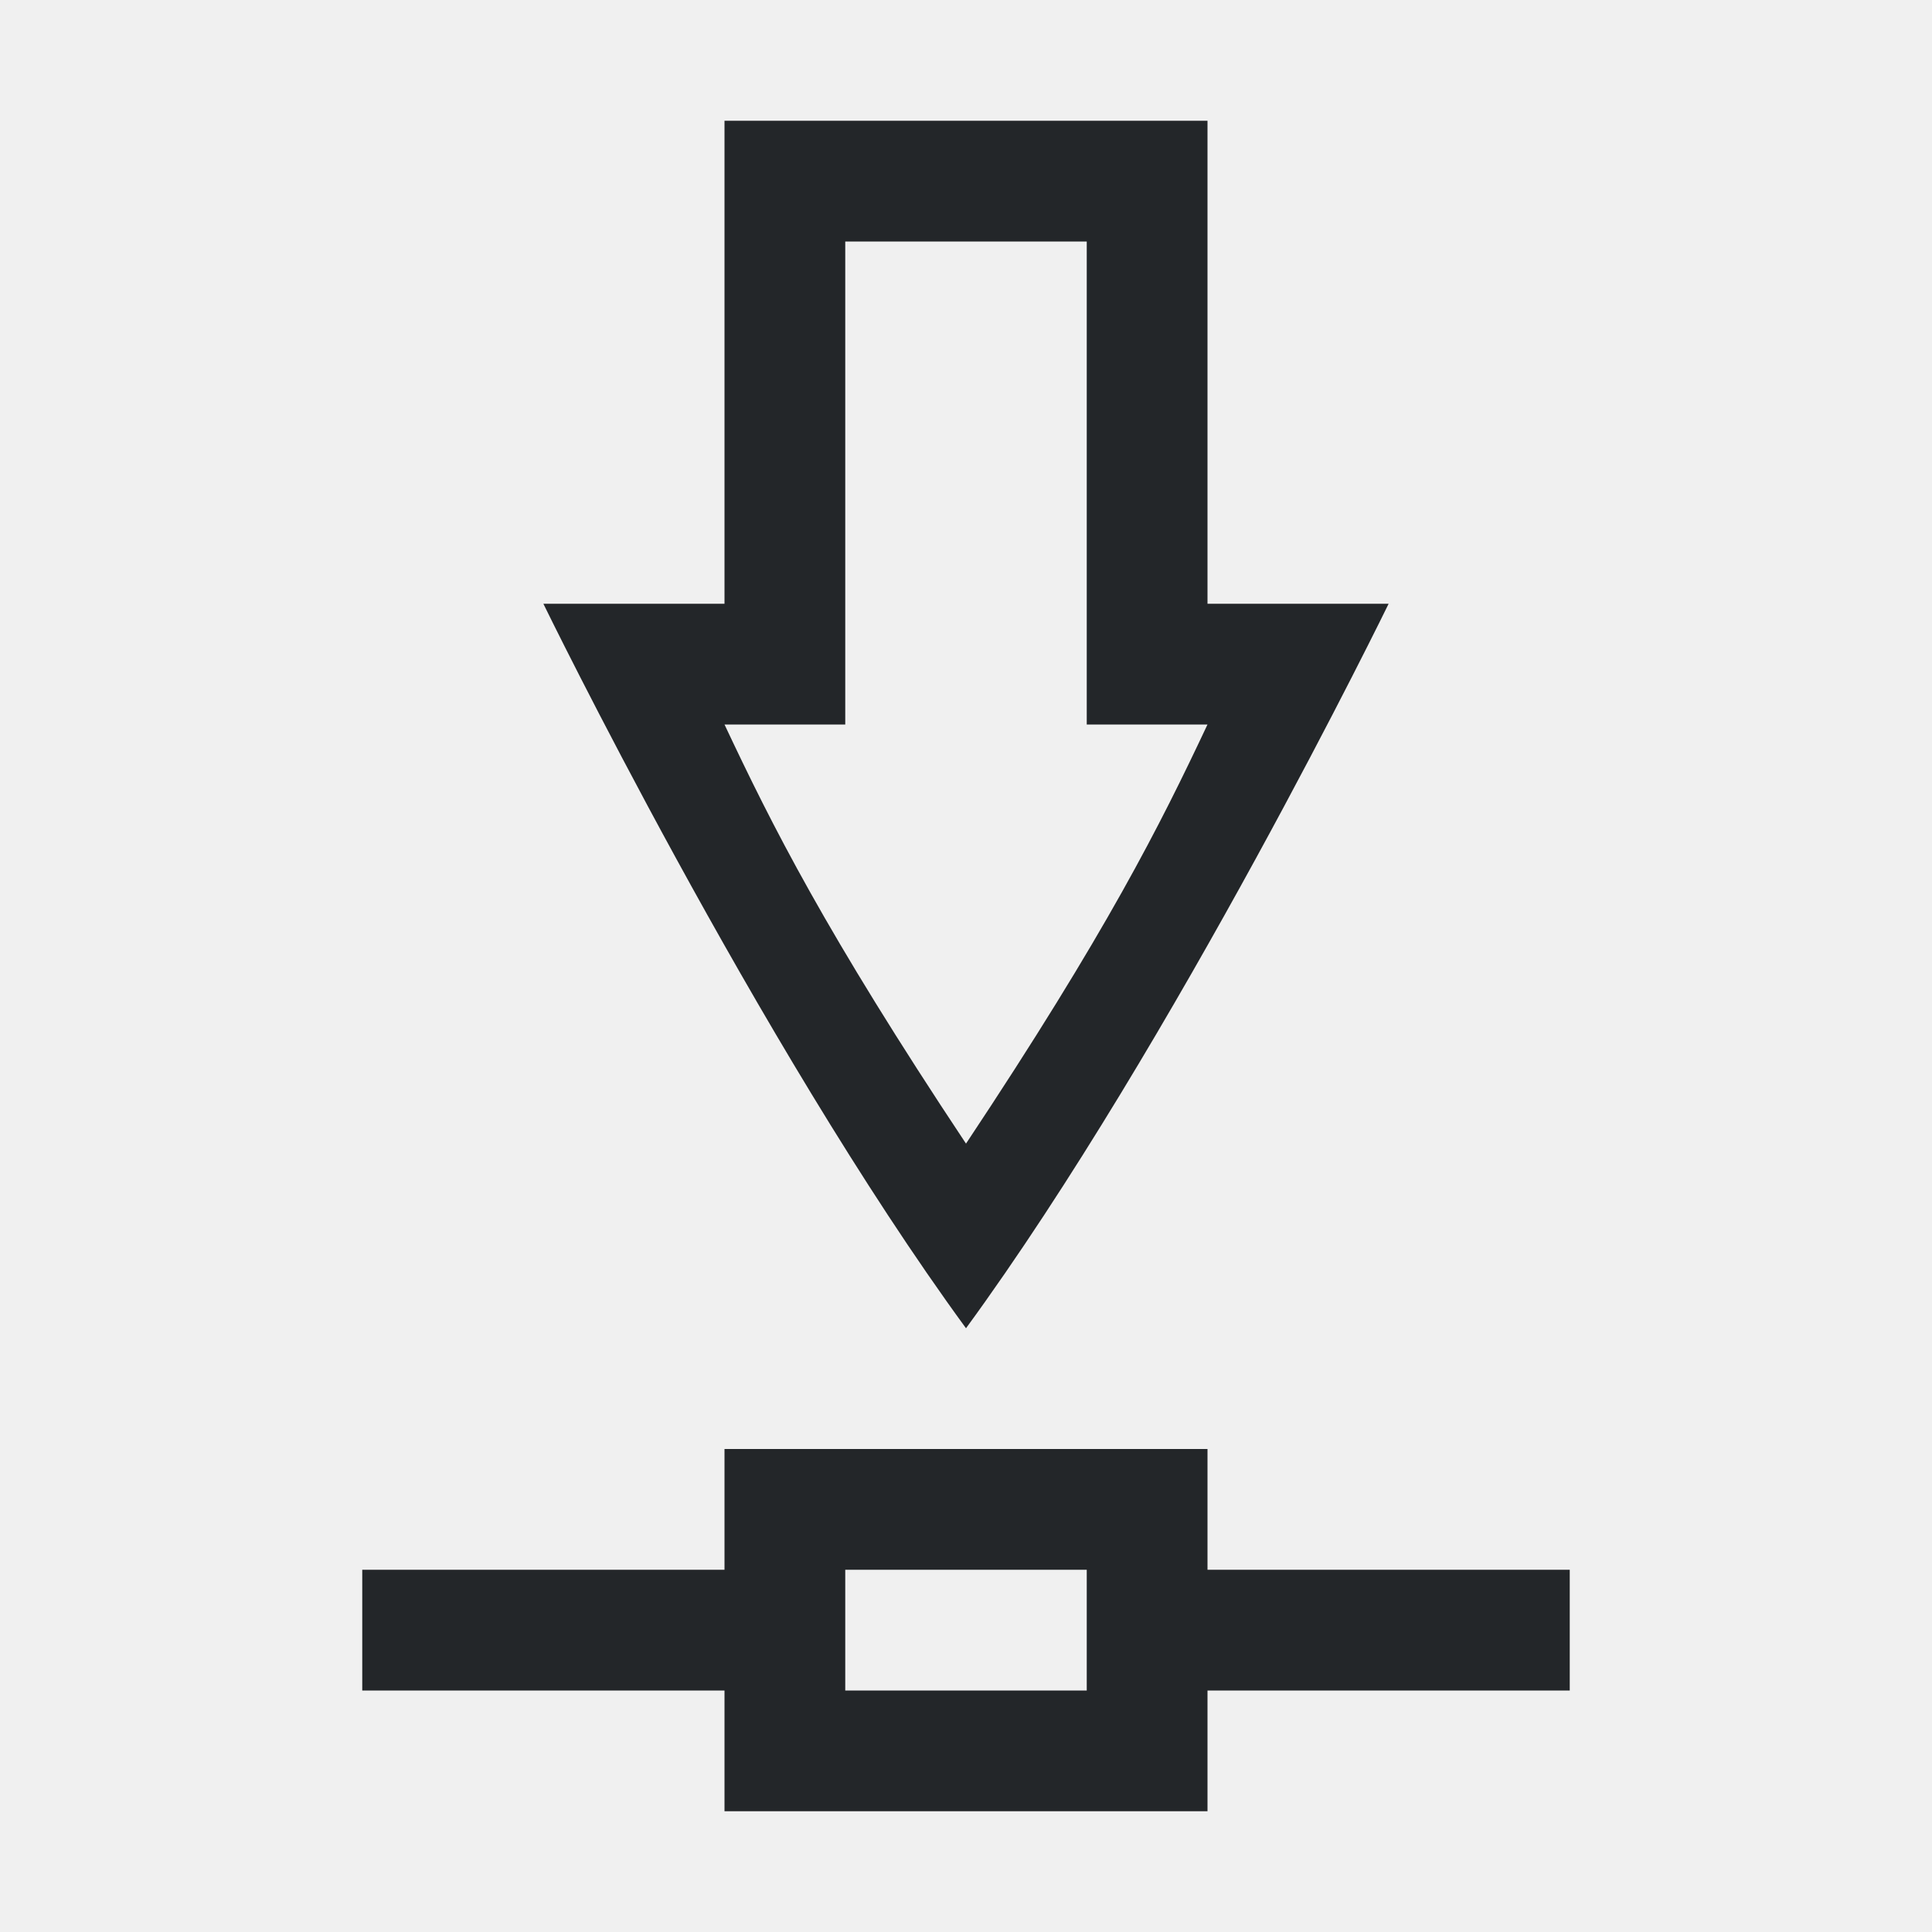
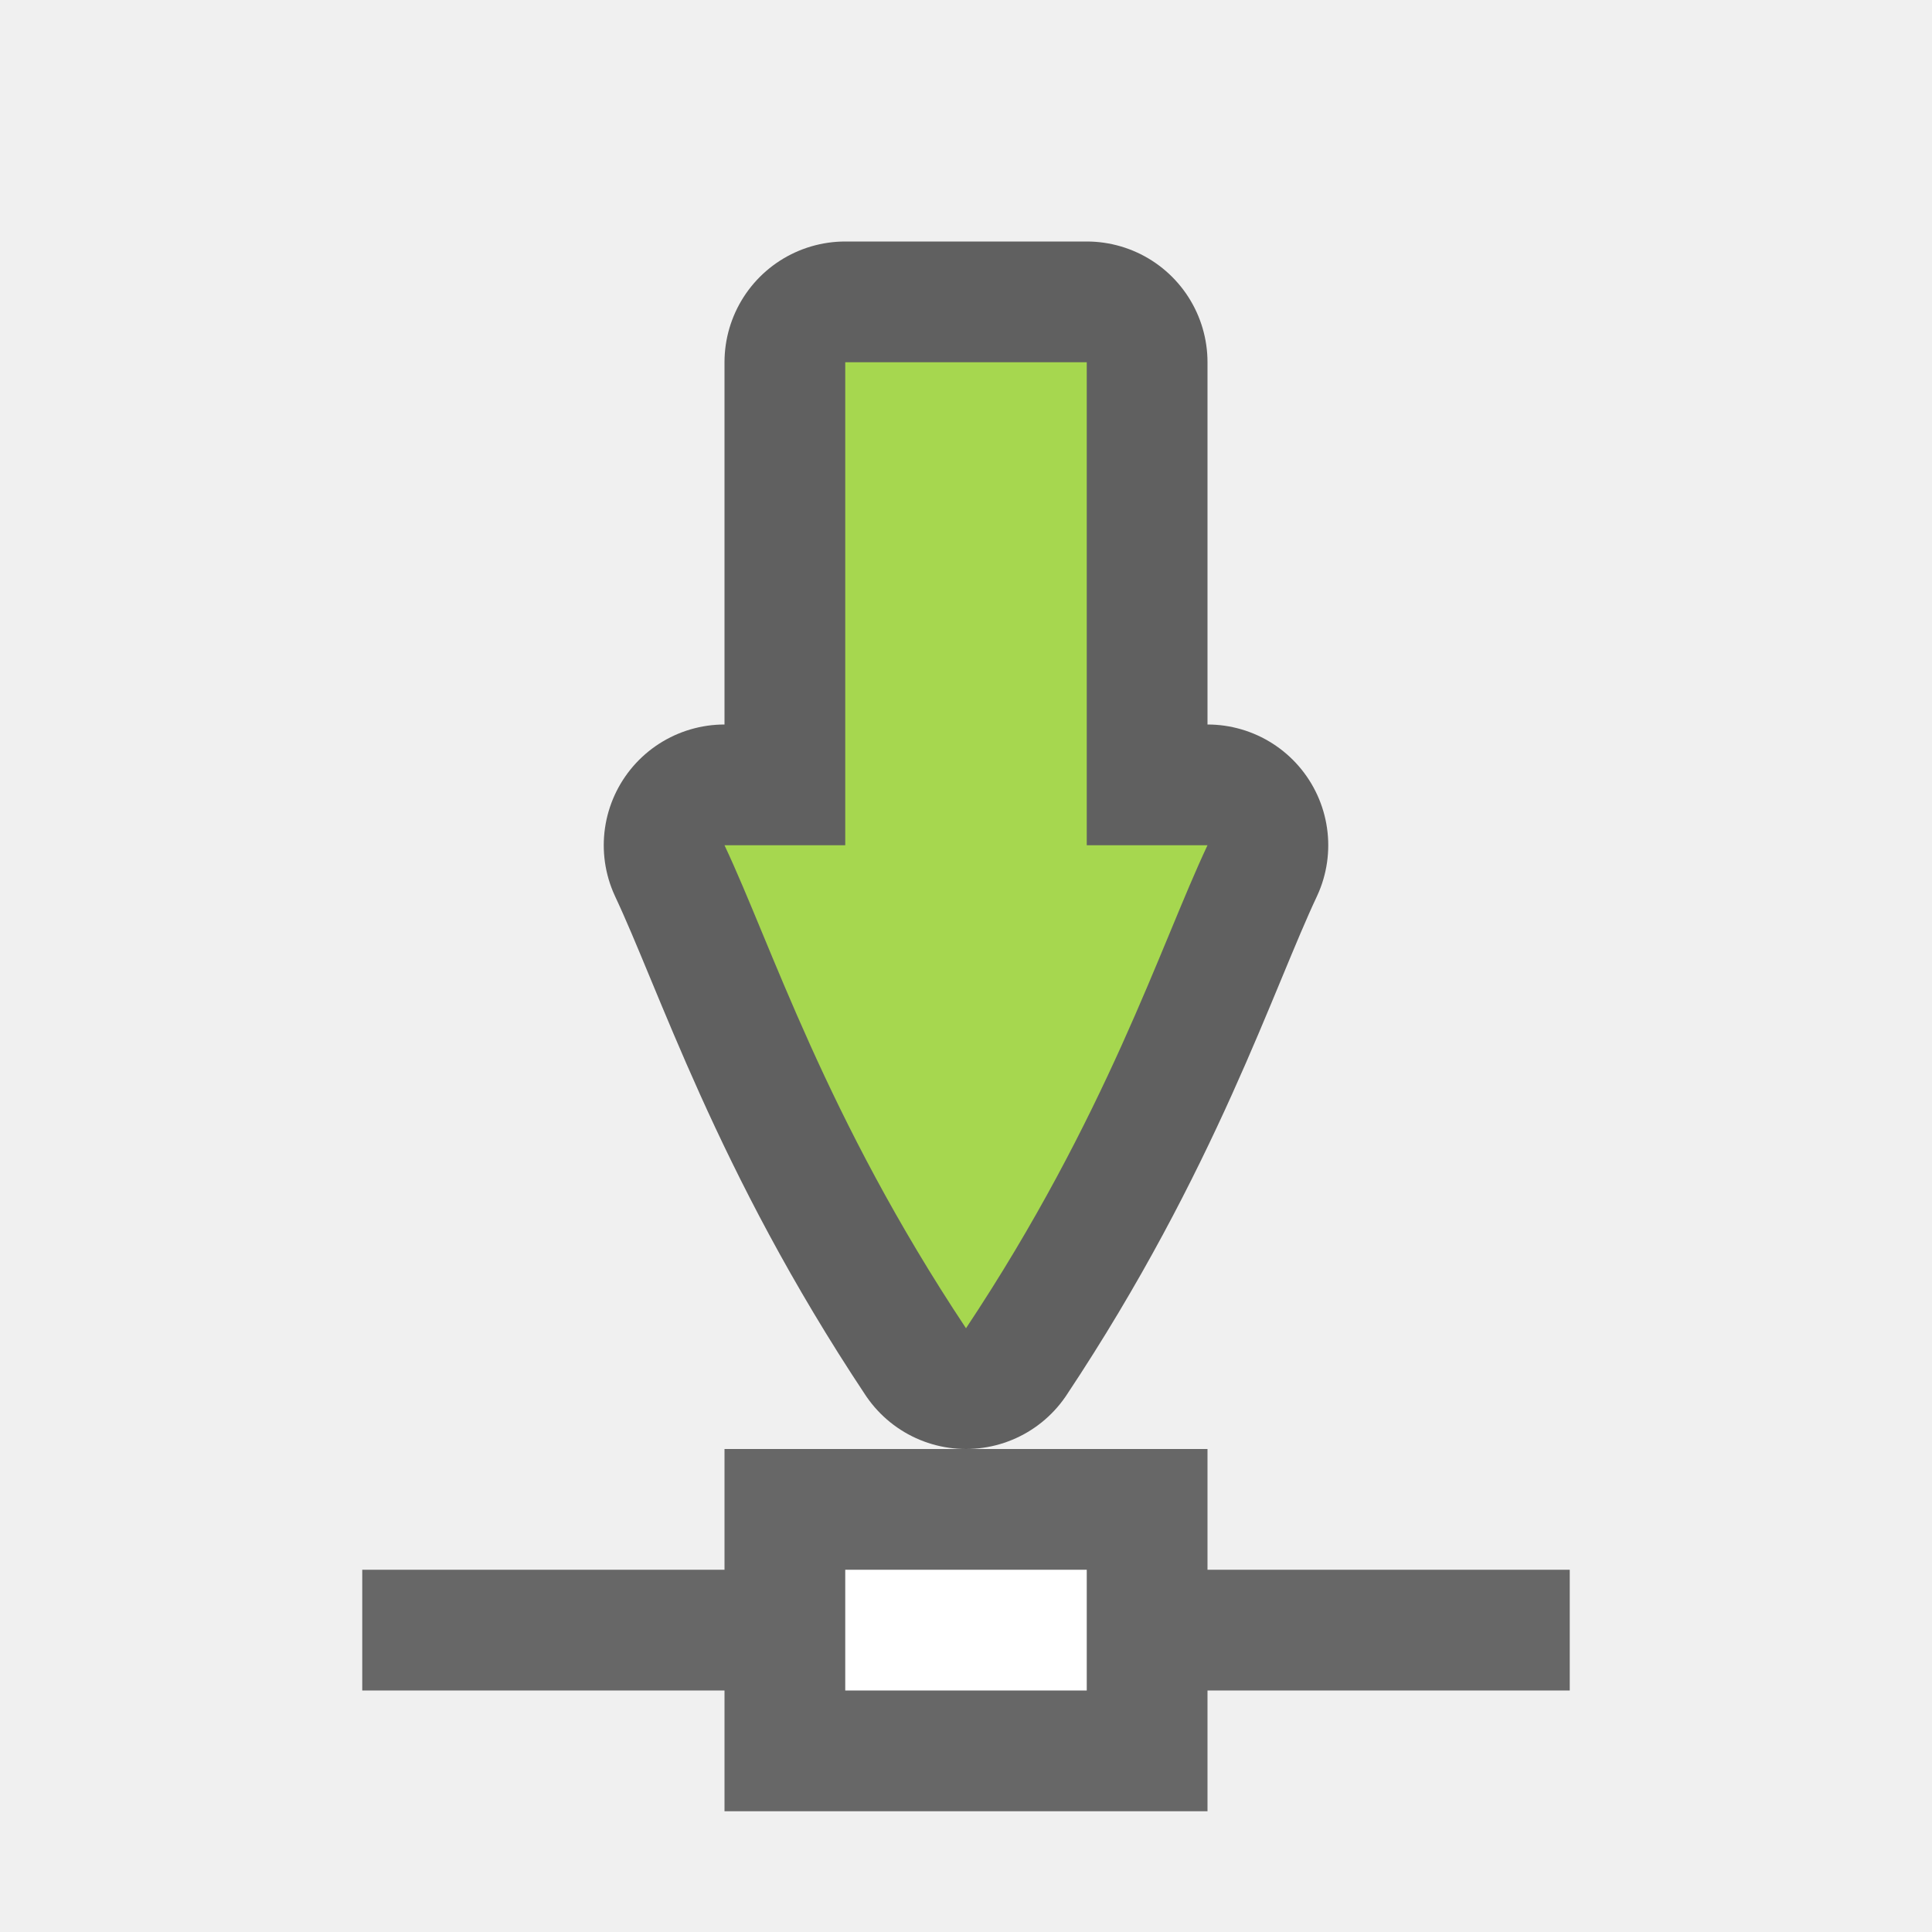
<svg xmlns="http://www.w3.org/2000/svg" viewBox="0 0 16 16" version="1.1" id="svg6">
  <defs id="defs10" />
  <g transform="matrix(0.8333333,0,0,0.8333333,1.333333,1.75)" style="color:#000000;fill:#808080" id="g4">
-     <path id="path2-4" transform="matrix(1.2,0,0,1.2,-1.6,-2.1)" style="overflow:visible;fill:#232629;fill-opacity:1;stroke-width:0.833;marker:none" d="m 6,12 v 1 H 3 v 1 h 3 v 1 h 4 v -1 h 3 v -1 h -3 v -1 z m 1,1 h 2 v 1 H 7 Z M 6,1 V 5 H 4.5 C 4.5,5 6.268,8.63 8,11 9.732,8.63 11.5,5 11.5,5 H 10 V 1 Z m 1,1 h 2 v 4 h 1 C 9.608,6.832 9.167,7.715 8,9.471 6.833,7.715 6.392,6.832 6,6 h 1 z" />
+     <path id="path831" d="m 6.8,1.5 h 2.4 V 6.3 H 10.4 C 9.93,7.298 9.4,8.993 8,11.1 6.6,8.993 6.07,7.298 5.6,6.3 h 1.2 z" style="color:#000000;overflow:visible;opacity:0.6;fill:#000000;fill-opacity:1;stroke:#000000;stroke-width:2.4;stroke-linecap:round;stroke-linejoin:round;stroke-miterlimit:4;stroke-dasharray:none;stroke-opacity:1;marker:none" />
+     <path style="color:#000000;overflow:visible;fill:#a6d74f;fill-opacity:1;stroke-width:1;marker:none" d="m 6.8,1.5 h 2.4 V 6.3 H 10.4 C 9.93,7.298 9.4,8.993 8,11.1 6.6,8.993 6.07,7.298 5.6,6.3 h 1.2 z" id="path827" />
+     <path style="color:#000000;overflow:visible;opacity:0.6;fill:#0c0c0c;fill-opacity:1;stroke-width:1;marker:none" d="m 2,13.5 v 1.2 l 3.6,0 v 1.2 H 10.4 v -1.2 l 3.6,0 v -1.2 l -3.6,0 V 12.3 H 5.6 v 1.2 z" id="path2-4-2" />
+     <rect style="opacity:1;fill:#ffffff;fill-opacity:1;fill-rule:nonzero;stroke:none;stroke-width:1.32;stroke-linecap:butt;stroke-linejoin:round;stroke-miterlimit:4;stroke-dasharray:none;stroke-dashoffset:0;stroke-opacity:1" id="rect826" width="2.4" height="1.2" x="6.8" y="13.5" ry="5.4000004e-08" />
  </g>
</svg>
